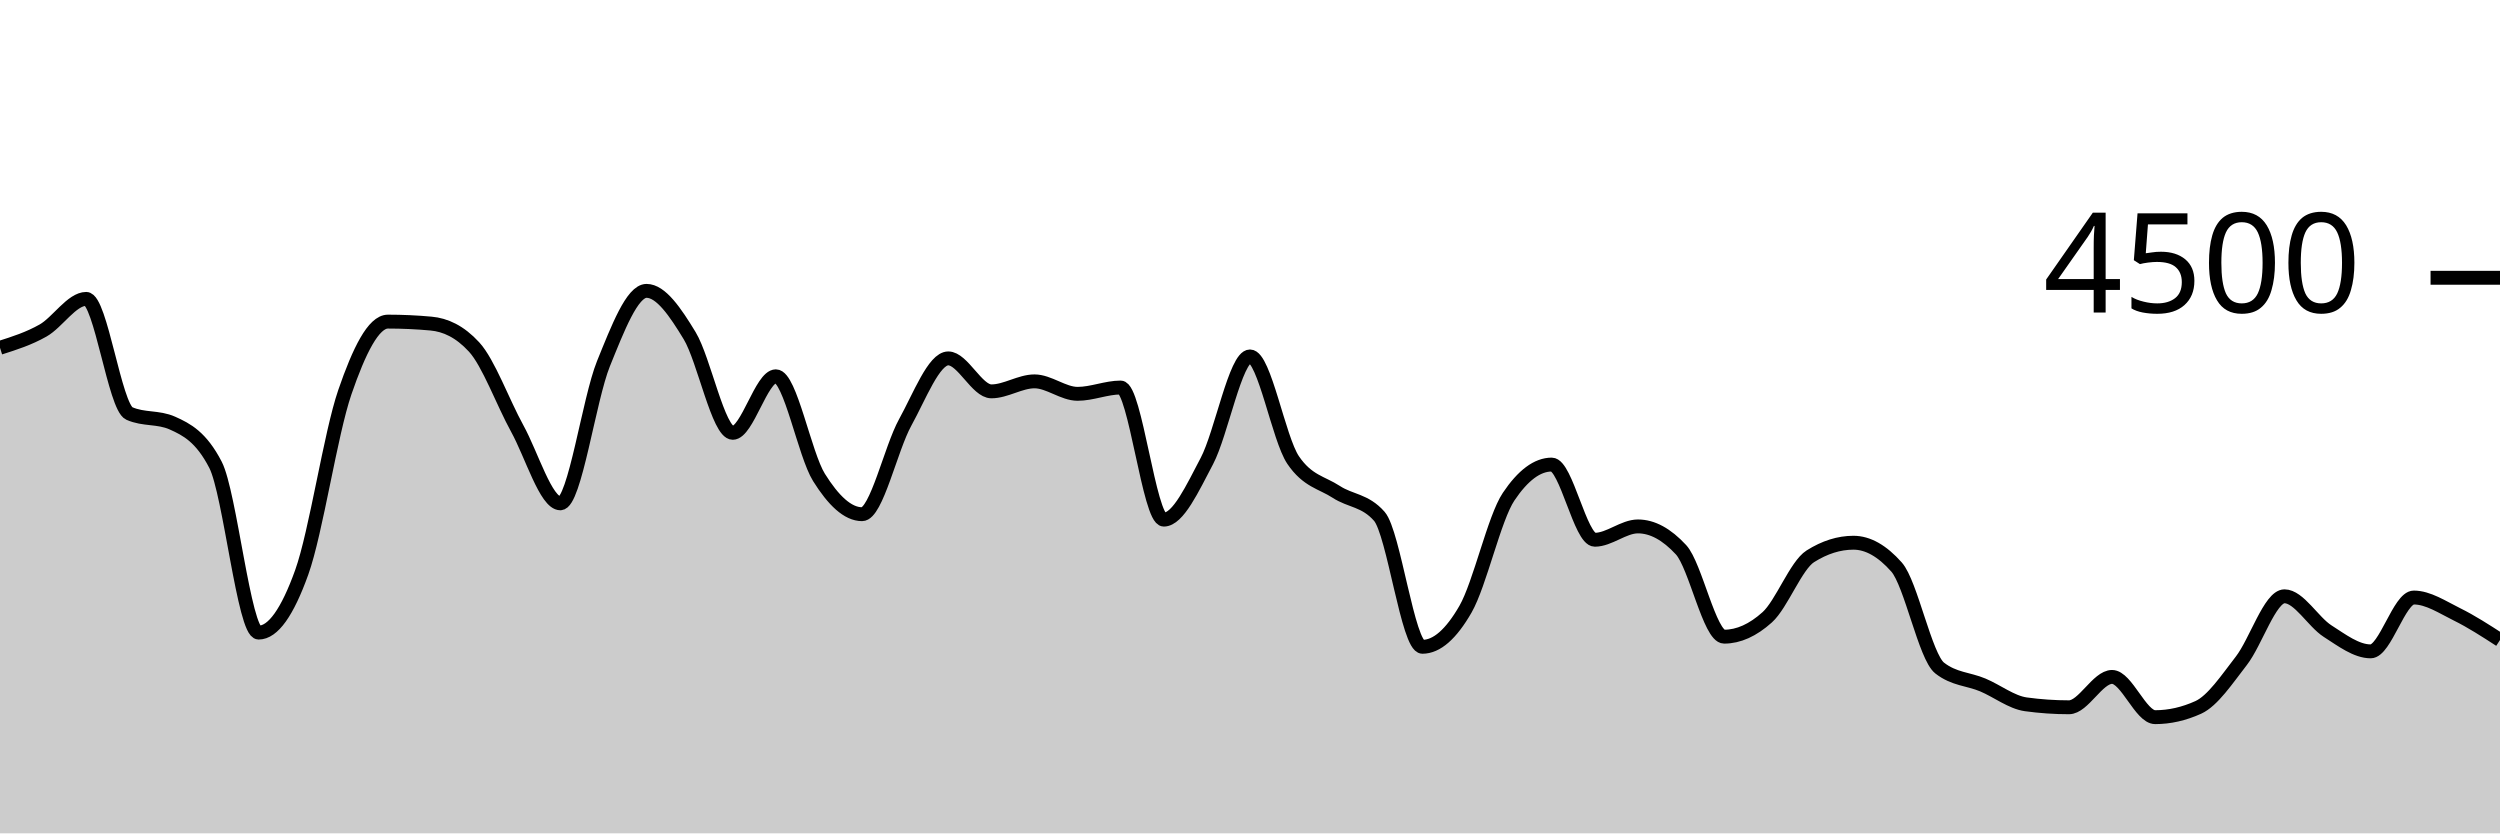
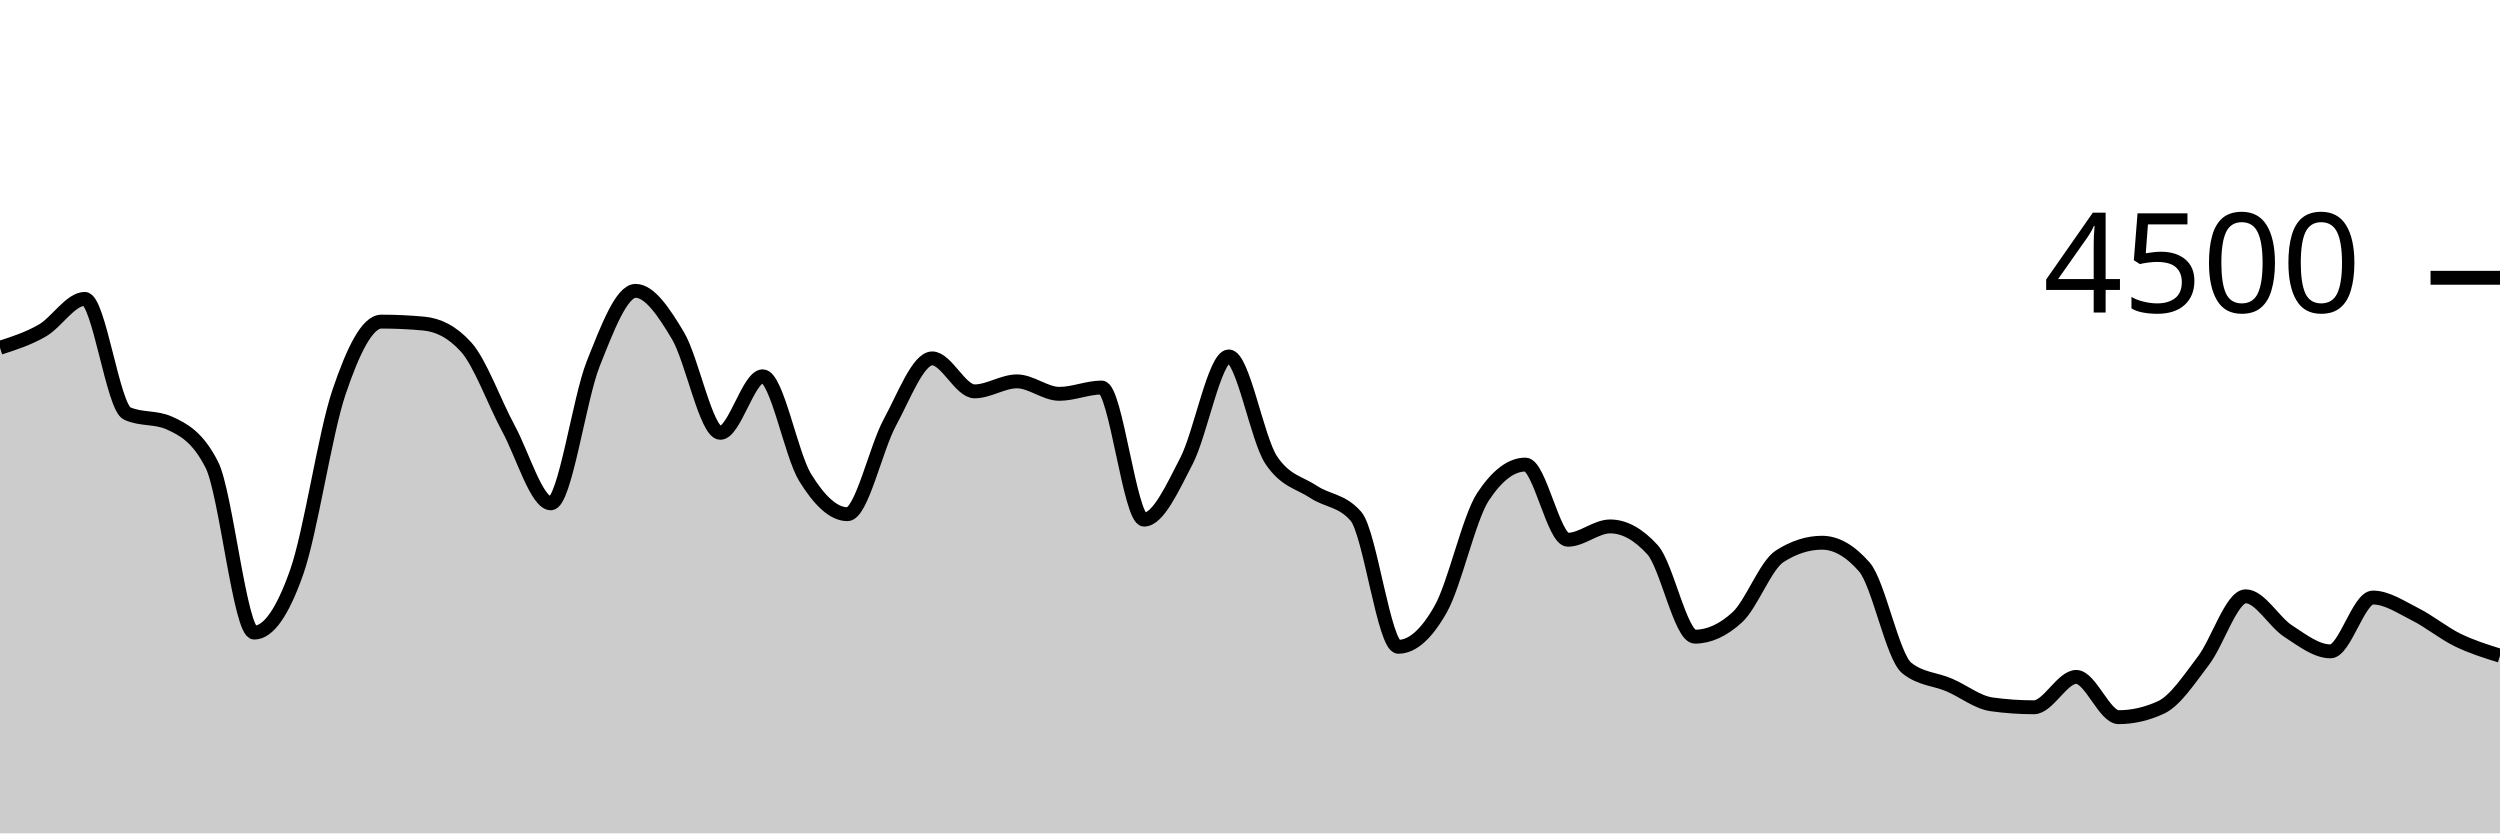
<svg xmlns="http://www.w3.org/2000/svg" viewBox="0 0 180 60">
  <g transform="translate(0,20)">
-     <path class="area" fill="rgba(0, 0, 0, 0.2)" d="M0,5.04C1.034,4.711,2.069,4.382,3.103,3.796C4.138,3.209,5.172,1.52,6.207,1.52C7.241,1.52,8.276,9.307,9.31,9.769C10.345,10.231,11.379,10,12.414,10.462C13.448,10.924,14.483,11.464,15.517,13.467C16.552,15.47,17.586,25.547,18.621,25.547C19.655,25.547,20.69,24.093,21.724,21.209C22.759,18.324,23.793,11.249,24.828,8.24C25.862,5.231,26.897,3.156,27.931,3.156C28.966,3.156,30,3.203,31.034,3.298C32.069,3.393,33.103,3.861,34.138,4.987C35.172,6.113,36.207,8.978,37.241,10.853C38.276,12.729,39.31,16.24,40.345,16.24C41.379,16.24,42.414,8.736,43.448,6.187C44.483,3.637,45.517,0.942,46.552,0.942C47.586,0.942,48.621,2.465,49.655,4.169C50.69,5.873,51.724,11.164,52.759,11.164C53.793,11.164,54.828,7.093,55.862,7.093C56.897,7.093,57.931,12.719,58.966,14.373C60,16.028,61.034,17.022,62.069,17.022C63.103,17.022,64.138,12.287,65.172,10.418C66.207,8.548,67.241,5.804,68.276,5.804C69.31,5.804,70.345,8.178,71.379,8.178C72.414,8.178,73.448,7.458,74.483,7.458C75.517,7.458,76.552,8.356,77.586,8.356C78.621,8.356,79.655,7.902,80.69,7.902C81.724,7.902,82.759,17.413,83.793,17.413C84.828,17.413,85.862,15.15,86.897,13.191C87.931,11.233,88.966,5.662,90,5.662C91.034,5.662,92.069,11.591,93.103,13.12C94.138,14.649,95.172,14.738,96.207,15.413C97.241,16.089,98.276,16,99.31,17.173C100.345,18.347,101.379,26.569,102.414,26.569C103.448,26.569,104.483,25.659,105.517,23.858C106.552,22.056,107.586,17.301,108.621,15.76C109.655,14.219,110.69,13.449,111.724,13.449C112.759,13.449,113.793,18.862,114.828,18.862C115.862,18.862,116.897,17.902,117.931,17.902C118.966,17.902,120,18.462,121.034,19.582C122.069,20.702,123.103,25.84,124.138,25.84C125.172,25.84,126.207,25.375,127.241,24.444C128.276,23.514,129.31,20.705,130.345,20.053C131.379,19.401,132.414,19.076,133.448,19.076C134.483,19.076,135.517,19.659,136.552,20.827C137.586,21.994,138.621,27.286,139.655,28.098C140.69,28.91,141.724,28.88,142.759,29.316C143.793,29.751,144.828,30.569,145.862,30.711C146.897,30.853,147.931,30.924,148.966,30.924C150,30.924,151.034,28.738,152.069,28.738C153.103,28.738,154.138,31.636,155.172,31.636C156.207,31.636,157.241,31.401,158.276,30.933C159.31,30.465,160.345,28.907,161.379,27.573C162.414,26.24,163.448,22.933,164.483,22.933C165.517,22.933,166.552,24.779,167.586,25.44C168.621,26.101,169.655,26.898,170.69,26.898C171.724,26.898,172.759,23.022,173.793,23.022C174.828,23.022,175.862,23.721,176.897,24.231C177.931,24.741,178.966,25.41,180,26.08L180,40C178.966,40,177.931,40,176.897,40C175.862,40,174.828,40,173.793,40C172.759,40,171.724,40,170.69,40C169.655,40,168.621,40,167.586,40C166.552,40,165.517,40,164.483,40C163.448,40,162.414,40,161.379,40C160.345,40,159.31,40,158.276,40C157.241,40,156.207,40,155.172,40C154.138,40,153.103,40,152.069,40C151.034,40,150,40,148.966,40C147.931,40,146.897,40,145.862,40C144.828,40,143.793,40,142.759,40C141.724,40,140.69,40,139.655,40C138.621,40,137.586,40,136.552,40C135.517,40,134.483,40,133.448,40C132.414,40,131.379,40,130.345,40C129.31,40,128.276,40,127.241,40C126.207,40,125.172,40,124.138,40C123.103,40,122.069,40,121.034,40C120,40,118.966,40,117.931,40C116.897,40,115.862,40,114.828,40C113.793,40,112.759,40,111.724,40C110.69,40,109.655,40,108.621,40C107.586,40,106.552,40,105.517,40C104.483,40,103.448,40,102.414,40C101.379,40,100.345,40,99.31,40C98.276,40,97.241,40,96.207,40C95.172,40,94.138,40,93.103,40C92.069,40,91.034,40,90,40C88.966,40,87.931,40,86.897,40C85.862,40,84.828,40,83.793,40C82.759,40,81.724,40,80.69,40C79.655,40,78.621,40,77.586,40C76.552,40,75.517,40,74.483,40C73.448,40,72.414,40,71.379,40C70.345,40,69.31,40,68.276,40C67.241,40,66.207,40,65.172,40C64.138,40,63.103,40,62.069,40C61.034,40,60,40,58.966,40C57.931,40,56.897,40,55.862,40C54.828,40,53.793,40,52.759,40C51.724,40,50.69,40,49.655,40C48.621,40,47.586,40,46.552,40C45.517,40,44.483,40,43.448,40C42.414,40,41.379,40,40.345,40C39.31,40,38.276,40,37.241,40C36.207,40,35.172,40,34.138,40C33.103,40,32.069,40,31.034,40C30,40,28.966,40,27.931,40C26.897,40,25.862,40,24.828,40C23.793,40,22.759,40,21.724,40C20.69,40,19.655,40,18.621,40C17.586,40,16.552,40,15.517,40C14.483,40,13.448,40,12.414,40C11.379,40,10.345,40,9.31,40C8.276,40,7.241,40,6.207,40C5.172,40,4.138,40,3.103,40C2.069,40,1.034,40,0,40Z" />
-     <path class="line" stroke="black" fill="none" d="M0,5.04C1.034,4.711,2.069,4.382,3.103,3.796C4.138,3.209,5.172,1.52,6.207,1.52C7.241,1.52,8.276,9.307,9.31,9.769C10.345,10.231,11.379,10,12.414,10.462C13.448,10.924,14.483,11.464,15.517,13.467C16.552,15.47,17.586,25.547,18.621,25.547C19.655,25.547,20.69,24.093,21.724,21.209C22.759,18.324,23.793,11.249,24.828,8.24C25.862,5.231,26.897,3.156,27.931,3.156C28.966,3.156,30,3.203,31.034,3.298C32.069,3.393,33.103,3.861,34.138,4.987C35.172,6.113,36.207,8.978,37.241,10.853C38.276,12.729,39.31,16.24,40.345,16.24C41.379,16.24,42.414,8.736,43.448,6.187C44.483,3.637,45.517,0.942,46.552,0.942C47.586,0.942,48.621,2.465,49.655,4.169C50.69,5.873,51.724,11.164,52.759,11.164C53.793,11.164,54.828,7.093,55.862,7.093C56.897,7.093,57.931,12.719,58.966,14.373C60,16.028,61.034,17.022,62.069,17.022C63.103,17.022,64.138,12.287,65.172,10.418C66.207,8.548,67.241,5.804,68.276,5.804C69.31,5.804,70.345,8.178,71.379,8.178C72.414,8.178,73.448,7.458,74.483,7.458C75.517,7.458,76.552,8.356,77.586,8.356C78.621,8.356,79.655,7.902,80.69,7.902C81.724,7.902,82.759,17.413,83.793,17.413C84.828,17.413,85.862,15.15,86.897,13.191C87.931,11.233,88.966,5.662,90,5.662C91.034,5.662,92.069,11.591,93.103,13.12C94.138,14.649,95.172,14.738,96.207,15.413C97.241,16.089,98.276,16,99.31,17.173C100.345,18.347,101.379,26.569,102.414,26.569C103.448,26.569,104.483,25.659,105.517,23.858C106.552,22.056,107.586,17.301,108.621,15.76C109.655,14.219,110.69,13.449,111.724,13.449C112.759,13.449,113.793,18.862,114.828,18.862C115.862,18.862,116.897,17.902,117.931,17.902C118.966,17.902,120,18.462,121.034,19.582C122.069,20.702,123.103,25.84,124.138,25.84C125.172,25.84,126.207,25.375,127.241,24.444C128.276,23.514,129.31,20.705,130.345,20.053C131.379,19.401,132.414,19.076,133.448,19.076C134.483,19.076,135.517,19.659,136.552,20.827C137.586,21.994,138.621,27.286,139.655,28.098C140.69,28.91,141.724,28.88,142.759,29.316C143.793,29.751,144.828,30.569,145.862,30.711C146.897,30.853,147.931,30.924,148.966,30.924C150,30.924,151.034,28.738,152.069,28.738C153.103,28.738,154.138,31.636,155.172,31.636C156.207,31.636,157.241,31.401,158.276,30.933C159.31,30.465,160.345,28.907,161.379,27.573C162.414,26.24,163.448,22.933,164.483,22.933C165.517,22.933,166.552,24.779,167.586,25.44C168.621,26.101,169.655,26.898,170.69,26.898C171.724,26.898,172.759,23.022,173.793,23.022C174.828,23.022,175.862,23.721,176.897,24.231C177.931,24.741,178.966,25.41,180,26.08" />
+     <path class="area" fill="rgba(0, 0, 0, 0.2)" d="M0,5.04C1.017,4.711,2.034,4.382,3.051,3.796C4.068,3.209,5.085,1.52,6.102,1.52C7.119,1.52,8.136,9.307,9.153,9.769C10.169,10.231,11.186,10,12.203,10.462C13.22,10.924,14.237,11.464,15.254,13.467C16.271,15.47,17.288,25.547,18.305,25.547C19.322,25.547,20.339,24.093,21.356,21.209C22.373,18.324,23.39,11.249,24.407,8.24C25.424,5.231,26.441,3.156,27.458,3.156C28.475,3.156,29.492,3.203,30.508,3.298C31.525,3.393,32.542,3.861,33.559,4.987C34.576,6.113,35.593,8.978,36.61,10.853C37.627,12.729,38.644,16.24,39.661,16.24C40.678,16.24,41.695,8.736,42.712,6.187C43.729,3.637,44.746,0.942,45.763,0.942C46.78,0.942,47.797,2.465,48.814,4.169C49.831,5.873,50.847,11.164,51.864,11.164C52.881,11.164,53.898,7.093,54.915,7.093C55.932,7.093,56.949,12.719,57.966,14.373C58.983,16.028,60,17.022,61.017,17.022C62.034,17.022,63.051,12.287,64.068,10.418C65.085,8.548,66.102,5.804,67.119,5.804C68.136,5.804,69.153,8.178,70.169,8.178C71.186,8.178,72.203,7.458,73.22,7.458C74.237,7.458,75.254,8.356,76.271,8.356C77.288,8.356,78.305,7.902,79.322,7.902C80.339,7.902,81.356,17.413,82.373,17.413C83.39,17.413,84.407,15.15,85.424,13.191C86.441,11.233,87.458,5.662,88.475,5.662C89.492,5.662,90.508,11.591,91.525,13.12C92.542,14.649,93.559,14.738,94.576,15.413C95.593,16.089,96.61,16,97.627,17.173C98.644,18.347,99.661,26.569,100.678,26.569C101.695,26.569,102.712,25.659,103.729,23.858C104.746,22.056,105.763,17.301,106.78,15.76C107.797,14.219,108.814,13.449,109.831,13.449C110.847,13.449,111.864,18.862,112.881,18.862C113.898,18.862,114.915,17.902,115.932,17.902C116.949,17.902,117.966,18.462,118.983,19.582C120,20.702,121.017,25.84,122.034,25.84C123.051,25.84,124.068,25.375,125.085,24.444C126.102,23.514,127.119,20.705,128.136,20.053C129.153,19.401,130.169,19.076,131.186,19.076C132.203,19.076,133.22,19.659,134.237,20.827C135.254,21.994,136.271,27.286,137.288,28.098C138.305,28.91,139.322,28.88,140.339,29.316C141.356,29.751,142.373,30.569,143.39,30.711C144.407,30.853,145.424,30.924,146.441,30.924C147.458,30.924,148.475,28.738,149.492,28.738C150.508,28.738,151.525,31.636,152.542,31.636C153.559,31.636,154.576,31.401,155.593,30.933C156.61,30.465,157.627,28.907,158.644,27.573C159.661,26.24,160.678,22.933,161.695,22.933C162.712,22.933,163.729,24.779,164.746,25.44C165.763,26.101,166.78,26.898,167.797,26.898C168.814,26.898,169.831,23.022,170.847,23.022C171.864,23.022,172.881,23.721,173.898,24.231C174.915,24.741,175.932,25.584,176.949,26.08C177.966,26.576,178.983,26.893,180,27.209L180,40C178.983,40,177.966,40,176.949,40C175.932,40,174.915,40,173.898,40C172.881,40,171.864,40,170.847,40C169.831,40,168.814,40,167.797,40C166.78,40,165.763,40,164.746,40C163.729,40,162.712,40,161.695,40C160.678,40,159.661,40,158.644,40C157.627,40,156.61,40,155.593,40C154.576,40,153.559,40,152.542,40C151.525,40,150.508,40,149.492,40C148.475,40,147.458,40,146.441,40C145.424,40,144.407,40,143.39,40C142.373,40,141.356,40,140.339,40C139.322,40,138.305,40,137.288,40C136.271,40,135.254,40,134.237,40C133.22,40,132.203,40,131.186,40C130.169,40,129.153,40,128.136,40C127.119,40,126.102,40,125.085,40C124.068,40,123.051,40,122.034,40C121.017,40,120,40,118.983,40C117.966,40,116.949,40,115.932,40C114.915,40,113.898,40,112.881,40C111.864,40,110.847,40,109.831,40C108.814,40,107.797,40,106.78,40C105.763,40,104.746,40,103.729,40C102.712,40,101.695,40,100.678,40C99.661,40,98.644,40,97.627,40C96.61,40,95.593,40,94.576,40C93.559,40,92.542,40,91.525,40C90.508,40,89.492,40,88.475,40C87.458,40,86.441,40,85.424,40C84.407,40,83.39,40,82.373,40C81.356,40,80.339,40,79.322,40C78.305,40,77.288,40,76.271,40C75.254,40,74.237,40,73.22,40C72.203,40,71.186,40,70.169,40C69.153,40,68.136,40,67.119,40C66.102,40,65.085,40,64.068,40C63.051,40,62.034,40,61.017,40C60,40,58.983,40,57.966,40C56.949,40,55.932,40,54.915,40C53.898,40,52.881,40,51.864,40C50.847,40,49.831,40,48.814,40C47.797,40,46.78,40,45.763,40C44.746,40,43.729,40,42.712,40C41.695,40,40.678,40,39.661,40C38.644,40,37.627,40,36.61,40C35.593,40,34.576,40,33.559,40C32.542,40,31.525,40,30.508,40C29.492,40,28.475,40,27.458,40C26.441,40,25.424,40,24.407,40C23.39,40,22.373,40,21.356,40C20.339,40,19.322,40,18.305,40C17.288,40,16.271,40,15.254,40C14.237,40,13.22,40,12.203,40C11.186,40,10.169,40,9.153,40C8.136,40,7.119,40,6.102,40C5.085,40,4.068,40,3.051,40C2.034,40,1.017,40,0,40Z" />
+     <path class="line" stroke="black" fill="none" d="M0,5.04C1.017,4.711,2.034,4.382,3.051,3.796C4.068,3.209,5.085,1.52,6.102,1.52C7.119,1.52,8.136,9.307,9.153,9.769C10.169,10.231,11.186,10,12.203,10.462C13.22,10.924,14.237,11.464,15.254,13.467C16.271,15.47,17.288,25.547,18.305,25.547C19.322,25.547,20.339,24.093,21.356,21.209C22.373,18.324,23.39,11.249,24.407,8.24C25.424,5.231,26.441,3.156,27.458,3.156C28.475,3.156,29.492,3.203,30.508,3.298C31.525,3.393,32.542,3.861,33.559,4.987C34.576,6.113,35.593,8.978,36.61,10.853C37.627,12.729,38.644,16.24,39.661,16.24C40.678,16.24,41.695,8.736,42.712,6.187C43.729,3.637,44.746,0.942,45.763,0.942C46.78,0.942,47.797,2.465,48.814,4.169C49.831,5.873,50.847,11.164,51.864,11.164C52.881,11.164,53.898,7.093,54.915,7.093C55.932,7.093,56.949,12.719,57.966,14.373C58.983,16.028,60,17.022,61.017,17.022C62.034,17.022,63.051,12.287,64.068,10.418C65.085,8.548,66.102,5.804,67.119,5.804C68.136,5.804,69.153,8.178,70.169,8.178C71.186,8.178,72.203,7.458,73.22,7.458C74.237,7.458,75.254,8.356,76.271,8.356C77.288,8.356,78.305,7.902,79.322,7.902C80.339,7.902,81.356,17.413,82.373,17.413C83.39,17.413,84.407,15.15,85.424,13.191C86.441,11.233,87.458,5.662,88.475,5.662C89.492,5.662,90.508,11.591,91.525,13.12C92.542,14.649,93.559,14.738,94.576,15.413C95.593,16.089,96.61,16,97.627,17.173C98.644,18.347,99.661,26.569,100.678,26.569C101.695,26.569,102.712,25.659,103.729,23.858C104.746,22.056,105.763,17.301,106.78,15.76C107.797,14.219,108.814,13.449,109.831,13.449C110.847,13.449,111.864,18.862,112.881,18.862C113.898,18.862,114.915,17.902,115.932,17.902C116.949,17.902,117.966,18.462,118.983,19.582C120,20.702,121.017,25.84,122.034,25.84C123.051,25.84,124.068,25.375,125.085,24.444C126.102,23.514,127.119,20.705,128.136,20.053C129.153,19.401,130.169,19.076,131.186,19.076C132.203,19.076,133.22,19.659,134.237,20.827C135.254,21.994,136.271,27.286,137.288,28.098C138.305,28.91,139.322,28.88,140.339,29.316C141.356,29.751,142.373,30.569,143.39,30.711C144.407,30.853,145.424,30.924,146.441,30.924C147.458,30.924,148.475,28.738,149.492,28.738C150.508,28.738,151.525,31.636,152.542,31.636C153.559,31.636,154.576,31.401,155.593,30.933C156.61,30.465,157.627,28.907,158.644,27.573C159.661,26.24,160.678,22.933,161.695,22.933C162.712,22.933,163.729,24.779,164.746,25.44C165.763,26.101,166.78,26.898,167.797,26.898C168.814,26.898,169.831,23.022,170.847,23.022C171.864,23.022,172.881,23.721,173.898,24.231C174.915,24.741,175.932,25.584,176.949,26.08C177.966,26.576,178.983,26.893,180,27.209" />
    <path class="axis-ceiling" stroke-width="1" stroke="black" fill="none" d="M175,0L180,0" />
    <text class="axis-ceiling-label" font-family="sans-serif" text-anchor="end" font-size="10px" x="170" y="2.5">4500</text>
  </g>
</svg>
